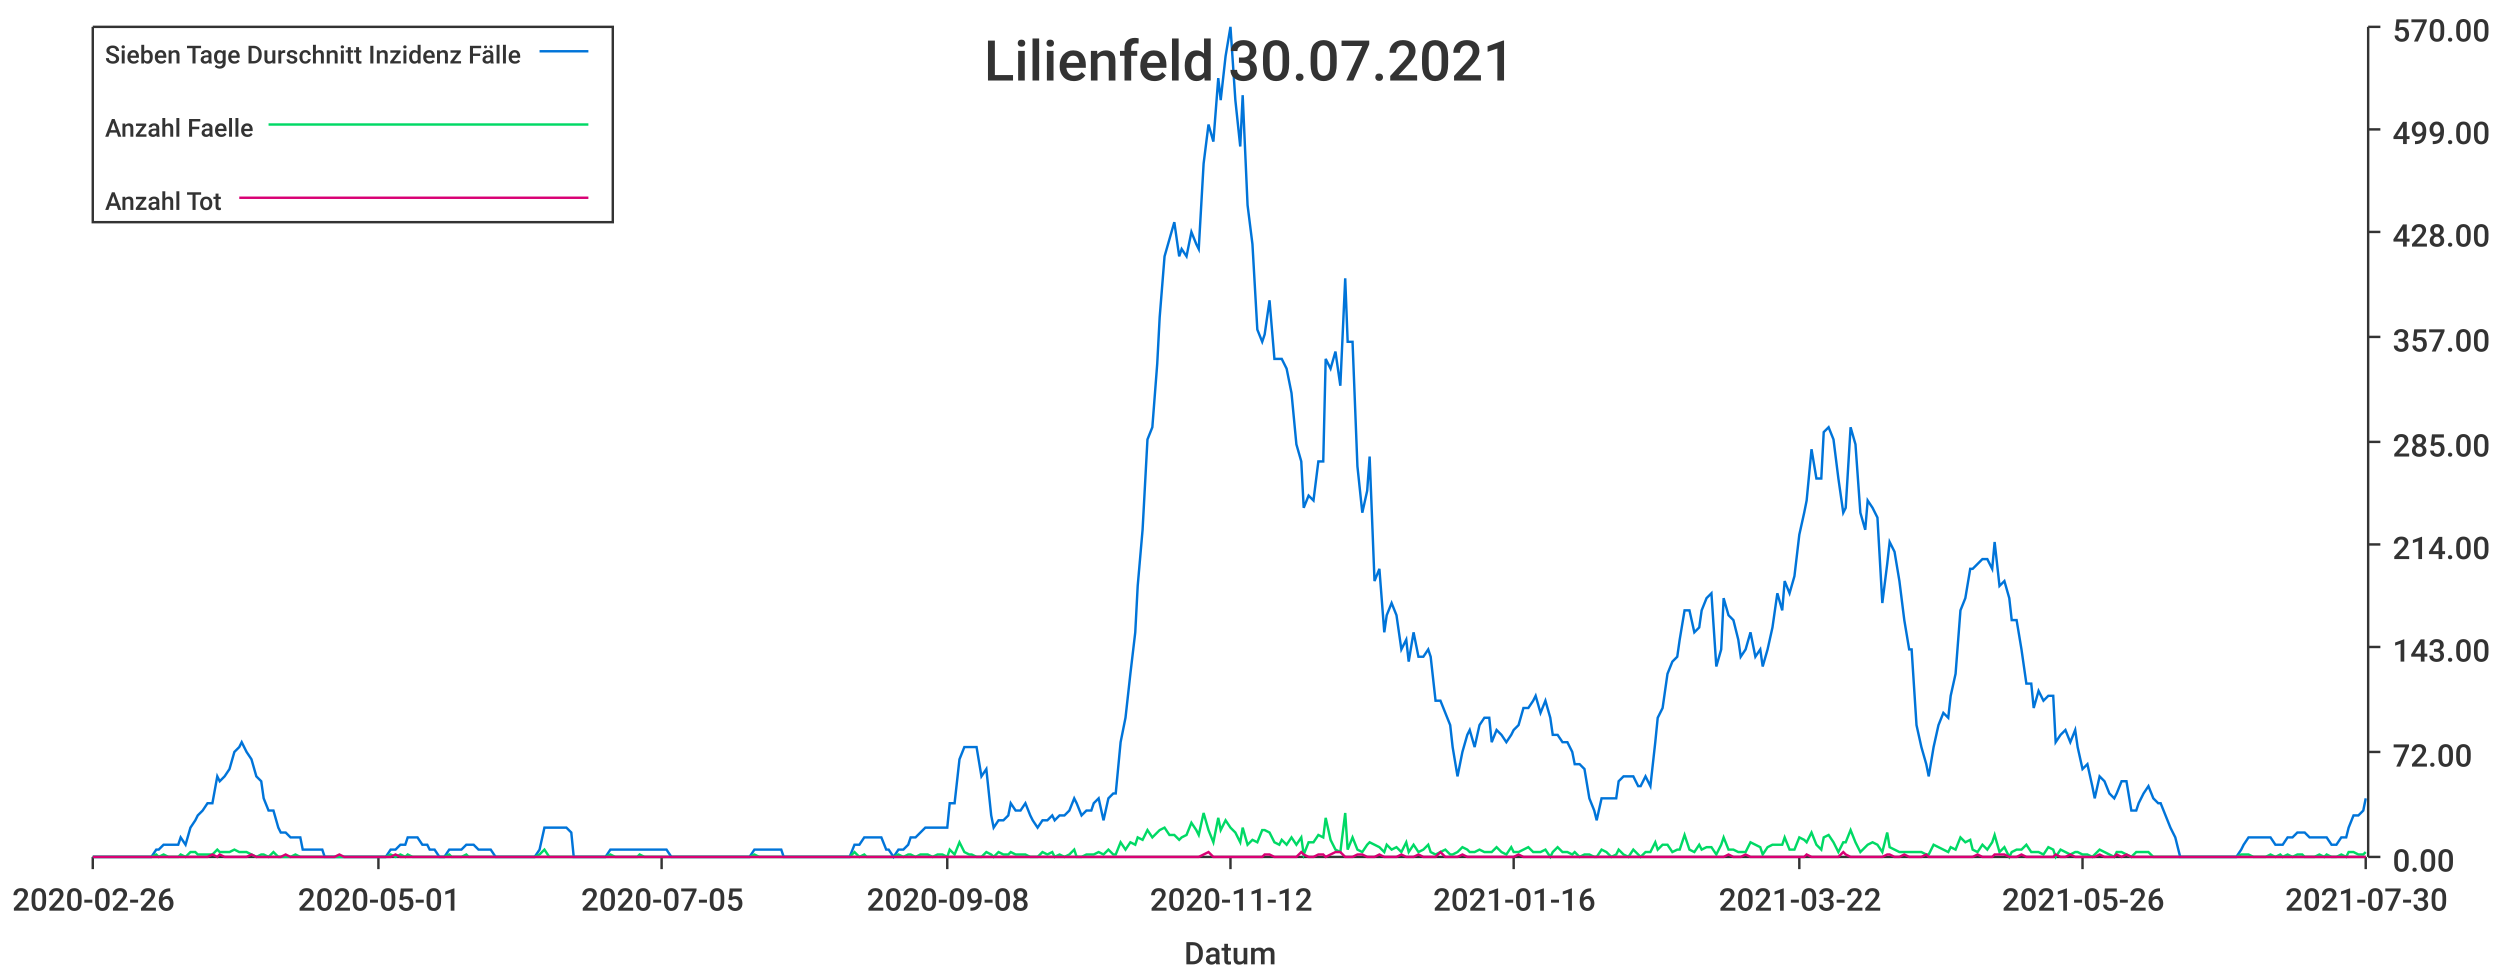
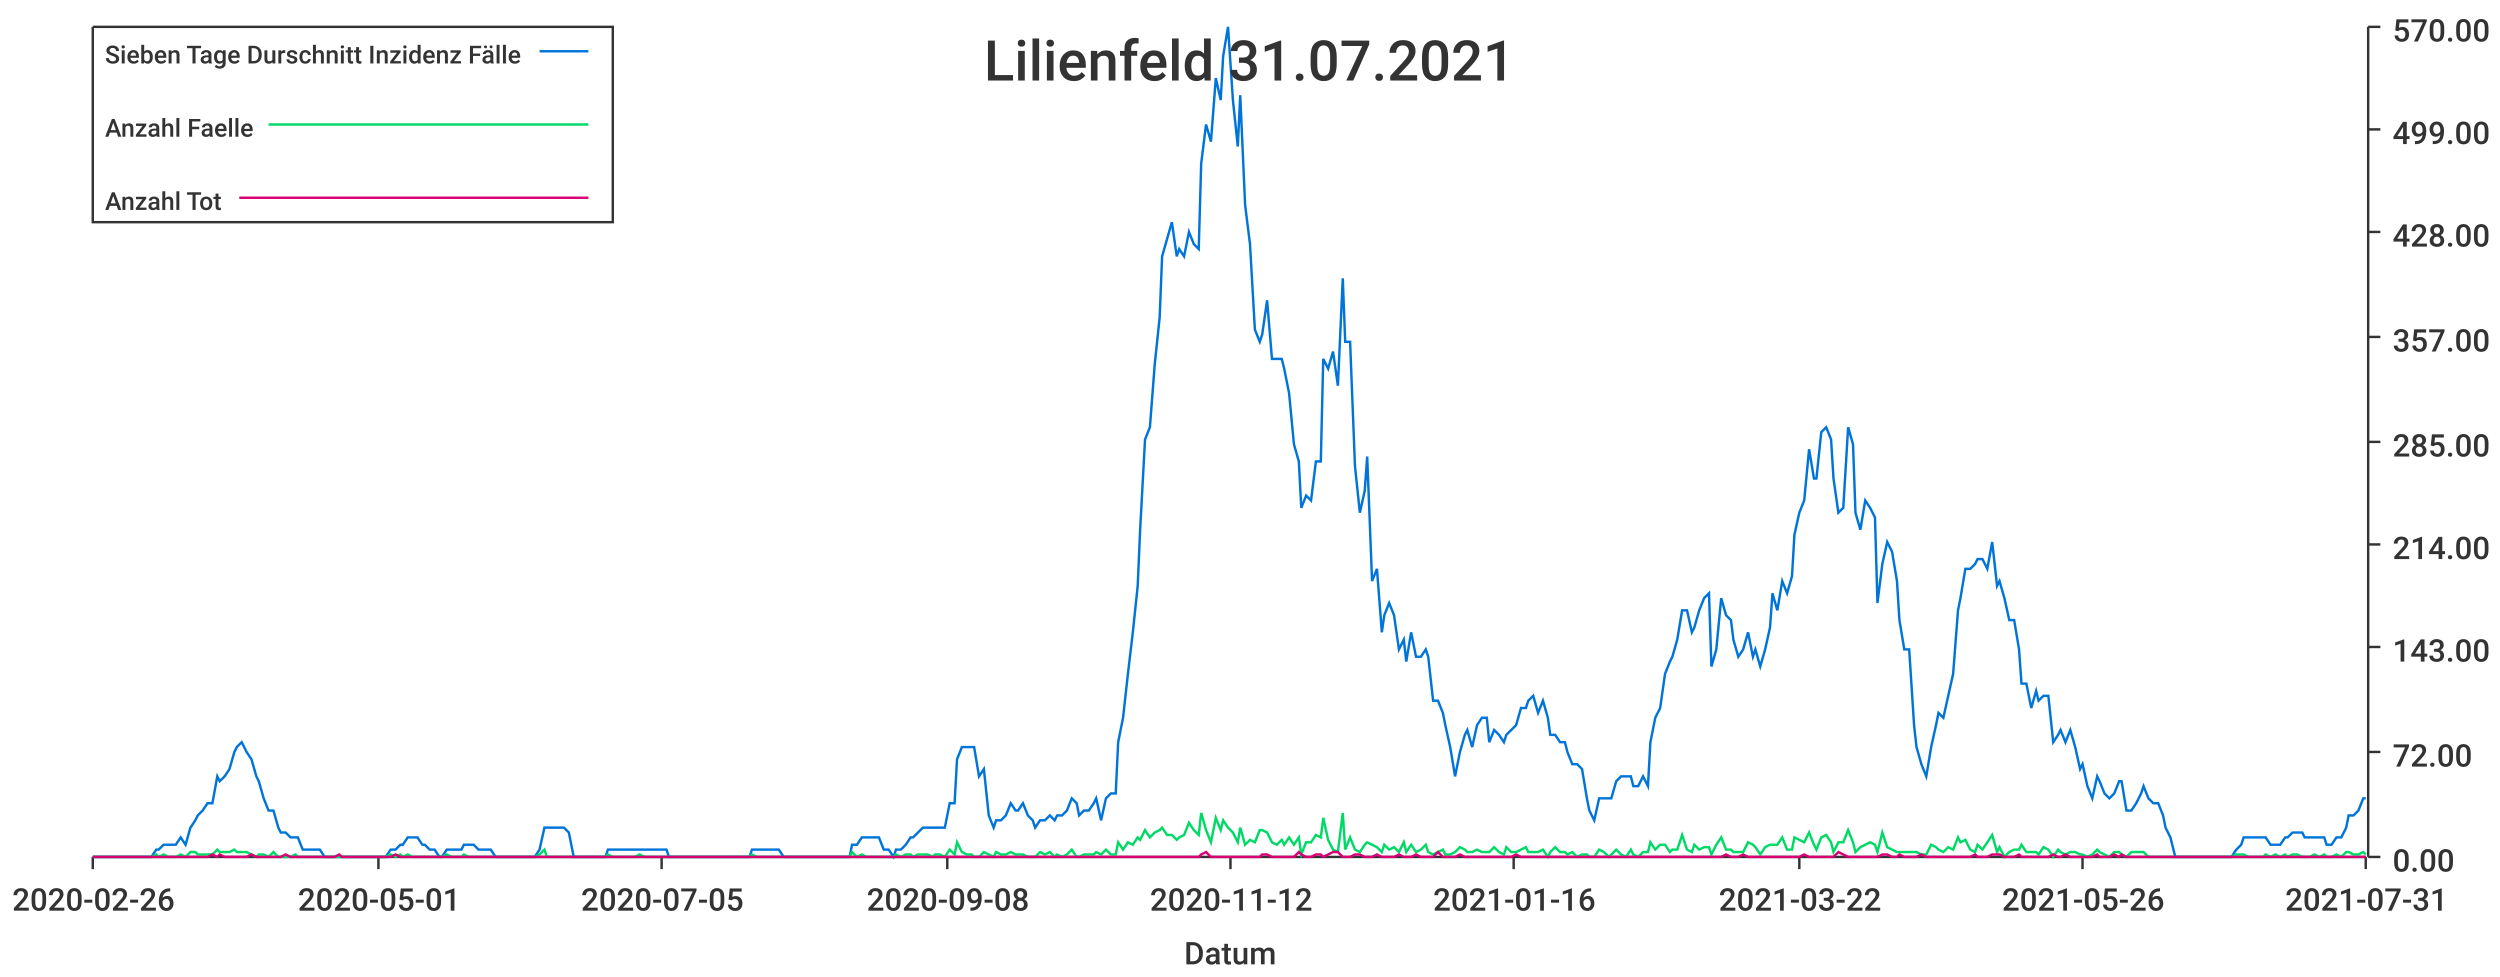
<svg xmlns="http://www.w3.org/2000/svg" width="1024" height="400">\n<path d="M 0 0 L 1024 0 L 1024 400 L 0 400 L 0 0" style="stroke-width:0;stroke:rgba(255,255,255,1.0);fill:rgba(255,255,255,1.0)" />
  <path d="M 38 11 L 969 11 L 969 351 L 38 351 L 38 11" style="stroke-width:0;stroke:rgba(255,255,255,1.0);fill:rgba(255,255,255,1.0)" />
  <path d="M 38 351 L 969 351" style="stroke-width:1;stroke:rgba(51,51,51,1.0);fill:none" />
  <path d="M 38 351 L 38 356" style="stroke-width:1;stroke:rgba(51,51,51,1.0);fill:none" />
  <text x="5" y="373" style="stroke-width:0;stroke:none;fill:rgba(51,51,51,1.0);font-size:12.8px;font-family:'Roboto Medium',sans-serif">2020-02-26</text>
  <path d="M 155 351 L 155 356" style="stroke-width:1;stroke:rgba(51,51,51,1.0);fill:none" />
  <text x="122" y="373" style="stroke-width:0;stroke:none;fill:rgba(51,51,51,1.0);font-size:12.8px;font-family:'Roboto Medium',sans-serif">2020-05-01</text>
  <path d="M 271 351 L 271 356" style="stroke-width:1;stroke:rgba(51,51,51,1.0);fill:none" />
  <text x="238" y="373" style="stroke-width:0;stroke:none;fill:rgba(51,51,51,1.0);font-size:12.8px;font-family:'Roboto Medium',sans-serif">2020-07-05</text>
  <path d="M 388 351 L 388 356" style="stroke-width:1;stroke:rgba(51,51,51,1.0);fill:none" />
  <text x="355" y="373" style="stroke-width:0;stroke:none;fill:rgba(51,51,51,1.0);font-size:12.8px;font-family:'Roboto Medium',sans-serif">2020-09-08</text>
  <path d="M 504 351 L 504 356" style="stroke-width:1;stroke:rgba(51,51,51,1.0);fill:none" />
  <text x="471" y="373" style="stroke-width:0;stroke:none;fill:rgba(51,51,51,1.0);font-size:12.8px;font-family:'Roboto Medium',sans-serif">2020-11-12</text>
  <path d="M 620 351 L 620 356" style="stroke-width:1;stroke:rgba(51,51,51,1.0);fill:none" />
  <text x="587" y="373" style="stroke-width:0;stroke:none;fill:rgba(51,51,51,1.0);font-size:12.8px;font-family:'Roboto Medium',sans-serif">2021-01-16</text>
  <path d="M 737 351 L 737 356" style="stroke-width:1;stroke:rgba(51,51,51,1.0);fill:none" />
  <text x="704" y="373" style="stroke-width:0;stroke:none;fill:rgba(51,51,51,1.0);font-size:12.8px;font-family:'Roboto Medium',sans-serif">2021-03-22</text>
  <path d="M 853 351 L 853 356" style="stroke-width:1;stroke:rgba(51,51,51,1.0);fill:none" />
  <text x="820" y="373" style="stroke-width:0;stroke:none;fill:rgba(51,51,51,1.0);font-size:12.8px;font-family:'Roboto Medium',sans-serif">2021-05-26</text>
  <path d="M 969 351 L 969 356" style="stroke-width:1;stroke:rgba(51,51,51,1.0);fill:none" />
-   <text x="936" y="373" style="stroke-width:0;stroke:none;fill:rgba(51,51,51,1.0);font-size:12.8px;font-family:'Roboto Medium',sans-serif">2021-07-30</text>
+   <text x="936" y="373" style="stroke-width:0;stroke:none;fill:rgba(51,51,51,1.0);font-size:12.8px;font-family:'Roboto Medium',sans-serif">2021-07-31</text>
  <text x="485" y="395" style="stroke-width:0;stroke:none;fill:rgba(51,51,51,1.0);font-size:12.8px;font-family:'Roboto Medium',sans-serif">Datum</text>
  <path d="M 970 351 L 970 11" style="stroke-width:1;stroke:rgba(51,51,51,1.0);fill:none" />
  <path d="M 970 351 L 975 351" style="stroke-width:1;stroke:rgba(51,51,51,1.0);fill:none" />
  <text x="980" y="357" style="stroke-width:0;stroke:none;fill:rgba(51,51,51,1.0);font-size:12.8px;font-family:'Roboto Medium',sans-serif">0.00</text>
  <path d="M 970 308 L 975 308" style="stroke-width:1;stroke:rgba(51,51,51,1.0);fill:none" />
  <text x="980" y="314" style="stroke-width:0;stroke:none;fill:rgba(51,51,51,1.0);font-size:12.8px;font-family:'Roboto Medium',sans-serif">72.00</text>
  <path d="M 970 265 L 975 265" style="stroke-width:1;stroke:rgba(51,51,51,1.0);fill:none" />
  <text x="980" y="271" style="stroke-width:0;stroke:none;fill:rgba(51,51,51,1.0);font-size:12.8px;font-family:'Roboto Medium',sans-serif">143.00</text>
  <path d="M 970 223 L 975 223" style="stroke-width:1;stroke:rgba(51,51,51,1.0);fill:none" />
  <text x="980" y="229" style="stroke-width:0;stroke:none;fill:rgba(51,51,51,1.0);font-size:12.8px;font-family:'Roboto Medium',sans-serif">214.00</text>
  <path d="M 970 181 L 975 181" style="stroke-width:1;stroke:rgba(51,51,51,1.0);fill:none" />
  <text x="980" y="187" style="stroke-width:0;stroke:none;fill:rgba(51,51,51,1.0);font-size:12.8px;font-family:'Roboto Medium',sans-serif">285.00</text>
  <path d="M 970 138 L 975 138" style="stroke-width:1;stroke:rgba(51,51,51,1.0);fill:none" />
  <text x="980" y="144" style="stroke-width:0;stroke:none;fill:rgba(51,51,51,1.0);font-size:12.8px;font-family:'Roboto Medium',sans-serif">357.00</text>
  <path d="M 970 95 L 975 95" style="stroke-width:1;stroke:rgba(51,51,51,1.0);fill:none" />
  <text x="980" y="101" style="stroke-width:0;stroke:none;fill:rgba(51,51,51,1.0);font-size:12.8px;font-family:'Roboto Medium',sans-serif">428.00</text>
  <path d="M 970 53 L 975 53" style="stroke-width:1;stroke:rgba(51,51,51,1.0);fill:none" />
  <text x="980" y="59" style="stroke-width:0;stroke:none;fill:rgba(51,51,51,1.0);font-size:12.8px;font-family:'Roboto Medium',sans-serif">499.00</text>
  <path d="M 970 11 L 975 11" style="stroke-width:1;stroke:rgba(51,51,51,1.0);fill:none" />
  <text x="980" y="17" style="stroke-width:0;stroke:none;fill:rgba(51,51,51,1.0);font-size:12.8px;font-family:'Roboto Medium',sans-serif">570.00</text>
-   <path d="M 38 351 L 40 351 L 42 351 L 44 351 L 46 351 L 47 351 L 49 351 L 51 351 L 53 351 L 55 351 L 56 351 L 58 351 L 60 351 L 62 351 L 64 348 L 65 348 L 67 346 L 69 346 L 71 346 L 73 346 L 74 343 L 76 346 L 78 339 L 80 336 L 81 334 L 83 332 L 85 329 L 87 329 L 89 318 L 90 320 L 92 318 L 94 315 L 96 308 L 98 306 L 99 304 L 101 308 L 103 311 L 105 318 L 107 320 L 108 327 L 110 332 L 112 332 L 114 339 L 115 341 L 117 341 L 119 343 L 121 343 L 123 343 L 124 348 L 126 348 L 128 348 L 130 348 L 132 348 L 133 351 L 135 351 L 137 351 L 139 351 L 141 351 L 142 351 L 144 351 L 146 351 L 148 351 L 150 351 L 151 351 L 153 351 L 155 351 L 157 351 L 158 351 L 160 348 L 162 348 L 164 346 L 166 346 L 167 343 L 169 343 L 171 343 L 173 346 L 175 346 L 176 348 L 178 348 L 180 351 L 182 351 L 184 348 L 185 348 L 187 348 L 189 348 L 191 346 L 192 346 L 194 346 L 196 348 L 198 348 L 200 348 L 201 348 L 203 351 L 205 351 L 207 351 L 209 351 L 210 351 L 212 351 L 214 351 L 216 351 L 218 351 L 219 351 L 221 348 L 223 339 L 225 339 L 226 339 L 228 339 L 230 339 L 232 339 L 234 341 L 235 351 L 237 351 L 239 351 L 241 351 L 243 351 L 244 351 L 246 351 L 248 351 L 250 348 L 252 348 L 253 348 L 255 348 L 257 348 L 259 348 L 261 348 L 262 348 L 264 348 L 266 348 L 268 348 L 269 348 L 271 348 L 273 348 L 275 351 L 277 351 L 278 351 L 280 351 L 282 351 L 284 351 L 286 351 L 287 351 L 289 351 L 291 351 L 293 351 L 295 351 L 296 351 L 298 351 L 300 351 L 302 351 L 303 351 L 305 351 L 307 351 L 309 348 L 311 348 L 312 348 L 314 348 L 316 348 L 318 348 L 320 348 L 321 351 L 323 351 L 325 351 L 327 351 L 329 351 L 330 351 L 332 351 L 334 351 L 336 351 L 337 351 L 339 351 L 341 351 L 343 351 L 345 351 L 346 351 L 348 351 L 350 346 L 352 346 L 354 343 L 355 343 L 357 343 L 359 343 L 361 343 L 363 348 L 364 348 L 366 351 L 368 348 L 370 348 L 372 346 L 373 343 L 375 343 L 377 341 L 379 339 L 380 339 L 382 339 L 384 339 L 386 339 L 388 339 L 389 329 L 391 329 L 393 311 L 395 306 L 397 306 L 398 306 L 400 306 L 402 318 L 404 315 L 406 334 L 407 339 L 409 336 L 411 336 L 413 334 L 414 329 L 416 332 L 418 332 L 420 329 L 422 334 L 423 336 L 425 339 L 427 336 L 429 336 L 431 334 L 432 336 L 434 334 L 436 334 L 438 332 L 440 327 L 441 329 L 443 334 L 445 332 L 447 332 L 448 329 L 450 327 L 452 336 L 454 327 L 456 325 L 457 325 L 459 304 L 461 294 L 463 276 L 465 259 L 466 240 L 468 217 L 470 180 L 472 175 L 474 149 L 475 130 L 477 105 L 479 98 L 481 91 L 483 105 L 484 102 L 486 105 L 488 95 L 490 100 L 491 102 L 493 67 L 495 51 L 497 58 L 499 32 L 500 41 L 502 23 L 504 11 L 506 41 L 508 60 L 509 39 L 511 84 L 513 100 L 515 135 L 517 140 L 518 137 L 520 123 L 522 147 L 524 147 L 525 147 L 527 151 L 529 161 L 531 182 L 533 189 L 534 208 L 536 203 L 538 205 L 540 189 L 542 189 L 543 147 L 545 151 L 547 144 L 549 158 L 551 114 L 552 140 L 554 140 L 556 191 L 558 210 L 560 201 L 561 187 L 563 238 L 565 233 L 567 259 L 568 252 L 570 247 L 572 252 L 574 266 L 576 262 L 577 271 L 579 259 L 581 269 L 583 269 L 585 266 L 586 269 L 588 287 L 590 287 L 592 292 L 594 297 L 595 306 L 597 318 L 599 308 L 601 301 L 602 299 L 604 306 L 606 297 L 608 294 L 610 294 L 611 304 L 613 299 L 615 301 L 617 304 L 619 301 L 620 299 L 622 297 L 624 290 L 626 290 L 628 287 L 629 285 L 631 292 L 633 287 L 635 294 L 636 301 L 638 301 L 640 304 L 642 304 L 644 308 L 645 313 L 647 313 L 649 315 L 651 327 L 653 332 L 654 336 L 656 327 L 658 327 L 660 327 L 662 327 L 663 320 L 665 318 L 667 318 L 669 318 L 671 322 L 672 322 L 674 318 L 676 322 L 678 304 L 679 294 L 681 290 L 683 276 L 685 271 L 687 269 L 688 262 L 690 250 L 692 250 L 694 259 L 696 257 L 697 250 L 699 245 L 701 243 L 703 273 L 705 266 L 706 245 L 708 252 L 710 254 L 712 262 L 713 269 L 715 266 L 717 259 L 719 269 L 721 266 L 722 273 L 724 266 L 726 257 L 728 243 L 730 250 L 731 238 L 733 243 L 735 236 L 737 219 L 739 210 L 740 205 L 742 184 L 744 196 L 746 196 L 747 177 L 749 175 L 751 180 L 753 196 L 755 210 L 756 208 L 758 175 L 760 182 L 762 210 L 764 217 L 765 205 L 767 208 L 769 212 L 771 247 L 773 231 L 774 222 L 776 226 L 778 238 L 780 254 L 782 266 L 783 266 L 785 297 L 787 306 L 789 313 L 790 318 L 792 306 L 794 297 L 796 292 L 798 294 L 799 285 L 801 276 L 803 250 L 805 245 L 807 233 L 808 233 L 810 231 L 812 229 L 814 229 L 816 233 L 817 222 L 819 240 L 821 238 L 823 245 L 824 254 L 826 254 L 828 266 L 830 280 L 832 280 L 833 290 L 835 283 L 837 287 L 839 285 L 841 285 L 842 304 L 844 301 L 846 299 L 848 304 L 850 299 L 851 306 L 853 315 L 855 313 L 857 322 L 858 327 L 860 318 L 862 320 L 864 325 L 866 327 L 867 325 L 869 320 L 871 320 L 873 332 L 875 332 L 876 329 L 878 325 L 880 322 L 882 327 L 884 329 L 885 329 L 887 334 L 889 339 L 891 343 L 893 351 L 894 351 L 896 351 L 898 351 L 900 351 L 901 351 L 903 351 L 905 351 L 907 351 L 909 351 L 910 351 L 912 351 L 914 351 L 916 351 L 918 348 L 919 346 L 921 343 L 923 343 L 925 343 L 927 343 L 928 343 L 930 343 L 932 346 L 934 346 L 935 346 L 937 343 L 939 343 L 941 341 L 943 341 L 944 341 L 946 343 L 948 343 L 950 343 L 952 343 L 953 343 L 955 346 L 957 346 L 959 343 L 961 343 L 962 339 L 964 334 L 966 334 L 968 332 L 969 327" style="stroke-width:1;stroke:rgba(0,116,217,1.0);fill:none" />
-   <path d="M 38 351 L 40 351 L 42 351 L 44 351 L 46 351 L 47 351 L 49 351 L 51 351 L 53 351 L 55 351 L 56 351 L 58 351 L 60 351 L 62 351 L 64 350 L 65 351 L 67 350 L 69 351 L 71 351 L 73 351 L 74 350 L 76 351 L 78 349 L 80 349 L 81 350 L 83 350 L 85 350 L 87 350 L 89 348 L 90 349 L 92 349 L 94 349 L 96 348 L 98 349 L 99 349 L 101 349 L 103 350 L 105 351 L 107 350 L 108 350 L 110 351 L 112 349 L 114 351 L 115 351 L 117 351 L 119 351 L 121 350 L 123 351 L 124 351 L 126 351 L 128 351 L 130 351 L 132 351 L 133 351 L 135 351 L 137 351 L 139 351 L 141 351 L 142 351 L 144 351 L 146 351 L 148 351 L 150 351 L 151 351 L 153 351 L 155 351 L 157 351 L 158 351 L 160 350 L 162 351 L 164 350 L 166 351 L 167 350 L 169 351 L 171 351 L 173 351 L 175 351 L 176 351 L 178 351 L 180 351 L 182 351 L 184 350 L 185 351 L 187 351 L 189 351 L 191 350 L 192 351 L 194 351 L 196 351 L 198 351 L 200 351 L 201 351 L 203 351 L 205 351 L 207 351 L 209 351 L 210 351 L 212 351 L 214 351 L 216 351 L 218 351 L 219 351 L 221 350 L 223 348 L 225 351 L 226 351 L 228 351 L 230 351 L 232 351 L 234 351 L 235 351 L 237 351 L 239 351 L 241 351 L 243 351 L 244 351 L 246 351 L 248 351 L 250 350 L 252 351 L 253 351 L 255 351 L 257 351 L 259 351 L 261 351 L 262 350 L 264 351 L 266 351 L 268 351 L 269 351 L 271 351 L 273 351 L 275 351 L 277 351 L 278 351 L 280 351 L 282 351 L 284 351 L 286 351 L 287 351 L 289 351 L 291 351 L 293 351 L 295 351 L 296 351 L 298 351 L 300 351 L 302 351 L 303 351 L 305 351 L 307 351 L 309 350 L 311 351 L 312 351 L 314 351 L 316 351 L 318 351 L 320 351 L 321 351 L 323 351 L 325 351 L 327 351 L 329 351 L 330 351 L 332 351 L 334 351 L 336 351 L 337 351 L 339 351 L 341 351 L 343 351 L 345 351 L 346 351 L 348 351 L 350 349 L 352 351 L 354 350 L 355 351 L 357 351 L 359 351 L 361 351 L 363 351 L 364 351 L 366 351 L 368 350 L 370 351 L 372 350 L 373 350 L 375 351 L 377 350 L 379 350 L 380 350 L 382 351 L 384 350 L 386 350 L 388 351 L 389 348 L 391 350 L 393 345 L 395 349 L 397 350 L 398 350 L 400 351 L 402 351 L 404 349 L 406 350 L 407 351 L 409 349 L 411 350 L 413 350 L 414 349 L 416 350 L 418 350 L 420 350 L 422 351 L 423 351 L 425 351 L 427 349 L 429 350 L 431 349 L 432 351 L 434 350 L 436 351 L 438 350 L 440 348 L 441 351 L 443 351 L 445 350 L 447 350 L 448 350 L 450 349 L 452 350 L 454 348 L 456 350 L 457 350 L 459 345 L 461 348 L 463 345 L 465 346 L 466 343 L 468 344 L 470 340 L 472 343 L 474 341 L 475 340 L 477 339 L 479 342 L 481 342 L 483 344 L 484 343 L 486 342 L 488 337 L 490 340 L 491 342 L 493 333 L 495 340 L 497 345 L 499 335 L 500 340 L 502 336 L 504 339 L 506 341 L 508 345 L 509 339 L 511 346 L 513 344 L 515 345 L 517 340 L 518 340 L 520 341 L 522 345 L 524 346 L 525 344 L 527 346 L 529 343 L 531 346 L 533 343 L 534 350 L 536 345 L 538 345 L 540 342 L 542 343 L 543 335 L 545 344 L 547 348 L 549 349 L 551 333 L 552 348 L 554 343 L 556 348 L 558 349 L 560 346 L 561 345 L 563 346 L 565 347 L 567 349 L 568 346 L 570 348 L 572 347 L 574 349 L 576 345 L 577 349 L 579 346 L 581 349 L 583 348 L 585 346 L 586 349 L 588 350 L 590 349 L 592 348 L 594 350 L 595 350 L 597 349 L 599 347 L 601 348 L 602 349 L 604 349 L 606 348 L 608 349 L 610 349 L 611 349 L 613 347 L 615 349 L 617 350 L 619 347 L 620 349 L 622 349 L 624 348 L 626 347 L 628 349 L 629 349 L 631 349 L 633 348 L 635 351 L 636 349 L 638 347 L 640 349 L 642 349 L 644 350 L 645 349 L 647 351 L 649 350 L 651 350 L 653 351 L 654 351 L 656 348 L 658 349 L 660 351 L 662 350 L 663 348 L 665 350 L 667 351 L 669 348 L 671 350 L 672 351 L 674 349 L 676 349 L 678 345 L 679 348 L 681 346 L 683 346 L 685 349 L 687 348 L 688 348 L 690 342 L 692 348 L 694 349 L 696 346 L 697 348 L 699 347 L 701 347 L 703 350 L 705 346 L 706 343 L 708 348 L 710 348 L 712 349 L 713 349 L 715 349 L 717 345 L 719 346 L 721 347 L 722 350 L 724 347 L 726 346 L 728 346 L 730 346 L 731 343 L 733 348 L 735 348 L 737 343 L 739 344 L 740 345 L 742 341 L 744 346 L 746 348 L 747 343 L 749 342 L 751 345 L 753 349 L 755 345 L 756 345 L 758 340 L 760 345 L 762 349 L 764 347 L 765 346 L 767 345 L 769 346 L 771 349 L 773 341 L 774 347 L 776 348 L 778 349 L 780 349 L 782 349 L 783 349 L 785 349 L 787 349 L 789 350 L 790 350 L 792 346 L 794 347 L 796 348 L 798 349 L 799 347 L 801 348 L 803 343 L 805 345 L 807 344 L 808 348 L 810 349 L 812 346 L 814 348 L 816 345 L 817 342 L 819 349 L 821 347 L 823 351 L 824 349 L 826 348 L 828 348 L 830 346 L 832 349 L 833 349 L 835 349 L 837 350 L 839 347 L 841 348 L 842 351 L 844 348 L 846 349 L 848 350 L 850 349 L 851 349 L 853 350 L 855 350 L 857 351 L 858 350 L 860 348 L 862 349 L 864 350 L 866 351 L 867 349 L 869 349 L 871 350 L 873 351 L 875 349 L 876 349 L 878 349 L 880 349 L 882 351 L 884 351 L 885 351 L 887 351 L 889 351 L 891 351 L 893 351 L 894 351 L 896 351 L 898 351 L 900 351 L 901 351 L 903 351 L 905 351 L 907 351 L 909 351 L 910 351 L 912 351 L 914 351 L 916 351 L 918 350 L 919 350 L 921 350 L 923 351 L 925 351 L 927 351 L 928 351 L 930 350 L 932 351 L 934 350 L 935 351 L 937 350 L 939 351 L 941 350 L 943 350 L 944 351 L 946 351 L 948 351 L 950 350 L 952 351 L 953 350 L 955 351 L 957 351 L 959 350 L 961 351 L 962 349 L 964 349 L 966 350 L 968 350 L 969 349" style="stroke-width:1;stroke:rgba(0,217,101,1.0);fill:none" />
-   <path d="M 38 351 L 40 351 L 42 351 L 44 351 L 46 351 L 47 351 L 49 351 L 51 351 L 53 351 L 55 351 L 56 351 L 58 351 L 60 351 L 62 351 L 64 351 L 65 351 L 67 351 L 69 351 L 71 351 L 73 351 L 74 351 L 76 351 L 78 351 L 80 351 L 81 351 L 83 351 L 85 351 L 87 350 L 89 351 L 90 350 L 92 351 L 94 351 L 96 351 L 98 351 L 99 351 L 101 351 L 103 350 L 105 351 L 107 351 L 108 351 L 110 351 L 112 351 L 114 351 L 115 351 L 117 350 L 119 351 L 121 351 L 123 351 L 124 351 L 126 351 L 128 351 L 130 351 L 132 351 L 133 351 L 135 351 L 137 351 L 139 350 L 141 351 L 142 351 L 144 351 L 146 351 L 148 351 L 150 351 L 151 351 L 153 351 L 155 351 L 157 351 L 158 351 L 160 351 L 162 350 L 164 351 L 166 351 L 167 351 L 169 351 L 171 351 L 173 351 L 175 351 L 176 351 L 178 351 L 180 351 L 182 351 L 184 351 L 185 351 L 187 351 L 189 351 L 191 351 L 192 351 L 194 351 L 196 351 L 198 351 L 200 351 L 201 351 L 203 351 L 205 351 L 207 351 L 209 351 L 210 351 L 212 351 L 214 351 L 216 351 L 218 351 L 219 351 L 221 351 L 223 351 L 225 351 L 226 351 L 228 351 L 230 351 L 232 351 L 234 351 L 235 351 L 237 351 L 239 351 L 241 351 L 243 351 L 244 351 L 246 351 L 248 351 L 250 351 L 252 351 L 253 351 L 255 351 L 257 351 L 259 351 L 261 351 L 262 351 L 264 351 L 266 351 L 268 351 L 269 351 L 271 351 L 273 351 L 275 351 L 277 351 L 278 351 L 280 351 L 282 351 L 284 351 L 286 351 L 287 351 L 289 351 L 291 351 L 293 351 L 295 351 L 296 351 L 298 351 L 300 351 L 302 351 L 303 351 L 305 351 L 307 351 L 309 351 L 311 351 L 312 351 L 314 351 L 316 351 L 318 351 L 320 351 L 321 351 L 323 351 L 325 351 L 327 351 L 329 351 L 330 351 L 332 351 L 334 351 L 336 351 L 337 351 L 339 351 L 341 351 L 343 351 L 345 351 L 346 351 L 348 351 L 350 351 L 352 351 L 354 351 L 355 351 L 357 351 L 359 351 L 361 351 L 363 351 L 364 351 L 366 351 L 368 351 L 370 351 L 372 351 L 373 351 L 375 351 L 377 351 L 379 351 L 380 351 L 382 351 L 384 351 L 386 351 L 388 351 L 389 351 L 391 351 L 393 351 L 395 351 L 397 351 L 398 351 L 400 351 L 402 351 L 404 351 L 406 351 L 407 351 L 409 351 L 411 351 L 413 351 L 414 351 L 416 351 L 418 351 L 420 351 L 422 351 L 423 351 L 425 351 L 427 351 L 429 351 L 431 351 L 432 351 L 434 351 L 436 351 L 438 351 L 440 351 L 441 351 L 443 351 L 445 351 L 447 351 L 448 351 L 450 351 L 452 351 L 454 351 L 456 351 L 457 351 L 459 351 L 461 351 L 463 351 L 465 351 L 466 351 L 468 351 L 470 351 L 472 351 L 474 351 L 475 351 L 477 351 L 479 351 L 481 351 L 483 351 L 484 351 L 486 351 L 488 351 L 490 351 L 491 351 L 493 350 L 495 349 L 497 351 L 499 351 L 500 351 L 502 351 L 504 351 L 506 351 L 508 351 L 509 351 L 511 351 L 513 351 L 515 351 L 517 351 L 518 350 L 520 350 L 522 351 L 524 351 L 525 351 L 527 351 L 529 351 L 531 351 L 533 349 L 534 350 L 536 351 L 538 351 L 540 350 L 542 350 L 543 351 L 545 350 L 547 349 L 549 349 L 551 351 L 552 351 L 554 351 L 556 350 L 558 350 L 560 351 L 561 351 L 563 351 L 565 350 L 567 351 L 568 351 L 570 351 L 572 351 L 574 350 L 576 351 L 577 351 L 579 351 L 581 350 L 583 351 L 585 351 L 586 351 L 588 351 L 590 349 L 592 351 L 594 351 L 595 351 L 597 351 L 599 350 L 601 351 L 602 351 L 604 351 L 606 351 L 608 351 L 610 351 L 611 351 L 613 351 L 615 351 L 617 351 L 619 351 L 620 351 L 622 350 L 624 351 L 626 351 L 628 351 L 629 351 L 631 351 L 633 351 L 635 351 L 636 351 L 638 351 L 640 351 L 642 351 L 644 351 L 645 351 L 647 351 L 649 351 L 651 351 L 653 351 L 654 351 L 656 351 L 658 351 L 660 351 L 662 351 L 663 351 L 665 351 L 667 351 L 669 351 L 671 351 L 672 351 L 674 351 L 676 351 L 678 351 L 679 351 L 681 351 L 683 351 L 685 351 L 687 351 L 688 351 L 690 351 L 692 351 L 694 351 L 696 351 L 697 351 L 699 351 L 701 351 L 703 351 L 705 351 L 706 351 L 708 350 L 710 351 L 712 351 L 713 351 L 715 350 L 717 351 L 719 351 L 721 351 L 722 351 L 724 351 L 726 351 L 728 351 L 730 351 L 731 351 L 733 351 L 735 351 L 737 351 L 739 351 L 740 350 L 742 351 L 744 351 L 746 351 L 747 351 L 749 351 L 751 351 L 753 351 L 755 349 L 756 350 L 758 351 L 760 351 L 762 351 L 764 351 L 765 351 L 767 351 L 769 351 L 771 351 L 773 350 L 774 350 L 776 351 L 778 351 L 780 350 L 782 351 L 783 351 L 785 351 L 787 351 L 789 350 L 790 351 L 792 351 L 794 351 L 796 351 L 798 351 L 799 351 L 801 351 L 803 351 L 805 351 L 807 351 L 808 351 L 810 350 L 812 351 L 814 351 L 816 351 L 817 350 L 819 350 L 821 350 L 823 351 L 824 351 L 826 351 L 828 350 L 830 351 L 832 351 L 833 351 L 835 351 L 837 351 L 839 351 L 841 351 L 842 350 L 844 351 L 846 351 L 848 350 L 850 351 L 851 351 L 853 351 L 855 351 L 857 351 L 858 351 L 860 350 L 862 351 L 864 351 L 866 351 L 867 350 L 869 351 L 871 350 L 873 351 L 875 351 L 876 351 L 878 351 L 880 351 L 882 351 L 884 351 L 885 351 L 887 351 L 889 351 L 891 351 L 893 351 L 894 351 L 896 351 L 898 351 L 900 351 L 901 351 L 903 351 L 905 351 L 907 351 L 909 351 L 910 351 L 912 351 L 914 351 L 916 351 L 918 351 L 919 351 L 921 351 L 923 351 L 925 351 L 927 351 L 928 351 L 930 351 L 932 351 L 934 351 L 935 351 L 937 351 L 939 351 L 941 351 L 943 351 L 944 351 L 946 351 L 948 351 L 950 351 L 952 351 L 953 351 L 955 351 L 957 351 L 959 351 L 961 351 L 962 351 L 964 351 L 966 351 L 968 351 L 969 351" style="stroke-width:1;stroke:rgba(217,0,116,1.0);fill:none" />
-   <text x="403" y="33" style="stroke-width:0;stroke:none;fill:rgba(51,51,51,1.0);font-size:23.0px;font-family:'Roboto Medium',sans-serif">Lilienfeld 30.07.2021</text>
+   <path d="M 38 351 L 40 351 L 42 351 L 44 351 L 46 351 L 47 351 L 49 351 L 51 351 L 53 351 L 55 351 L 56 351 L 58 351 L 60 351 L 62 351 L 64 348 L 65 348 L 67 346 L 69 346 L 71 346 L 72 346 L 74 343 L 76 346 L 78 339 L 80 336 L 81 334 L 83 332 L 85 329 L 87 329 L 89 318 L 90 320 L 92 318 L 94 315 L 96 308 L 97 306 L 99 304 L 101 308 L 103 311 L 105 318 L 106 320 L 108 327 L 110 332 L 112 332 L 114 339 L 115 341 L 117 341 L 119 343 L 121 343 L 122 343 L 124 348 L 126 348 L 128 348 L 130 348 L 131 348 L 133 351 L 135 351 L 137 351 L 139 351 L 140 351 L 142 351 L 144 351 L 146 351 L 148 351 L 149 351 L 151 351 L 153 351 L 155 351 L 156 351 L 158 351 L 160 348 L 162 348 L 164 346 L 165 346 L 167 343 L 169 343 L 171 343 L 173 346 L 174 346 L 176 348 L 178 348 L 180 351 L 181 351 L 183 348 L 185 348 L 187 348 L 189 348 L 190 346 L 192 346 L 194 346 L 196 348 L 198 348 L 199 348 L 201 348 L 203 351 L 205 351 L 206 351 L 208 351 L 210 351 L 212 351 L 214 351 L 215 351 L 217 351 L 219 351 L 221 348 L 223 339 L 224 339 L 226 339 L 228 339 L 230 339 L 231 339 L 233 341 L 235 351 L 237 351 L 239 351 L 240 351 L 242 351 L 244 351 L 246 351 L 248 351 L 249 348 L 251 348 L 253 348 L 255 348 L 257 348 L 258 348 L 260 348 L 262 348 L 264 348 L 265 348 L 267 348 L 269 348 L 271 348 L 273 348 L 274 351 L 276 351 L 278 351 L 280 351 L 282 351 L 283 351 L 285 351 L 287 351 L 289 351 L 290 351 L 292 351 L 294 351 L 296 351 L 298 351 L 299 351 L 301 351 L 303 351 L 305 351 L 307 351 L 308 348 L 310 348 L 312 348 L 314 348 L 315 348 L 317 348 L 319 348 L 321 351 L 323 351 L 324 351 L 326 351 L 328 351 L 330 351 L 332 351 L 333 351 L 335 351 L 337 351 L 339 351 L 340 351 L 342 351 L 344 351 L 346 351 L 348 351 L 349 346 L 351 346 L 353 343 L 355 343 L 357 343 L 358 343 L 360 343 L 362 348 L 364 348 L 366 351 L 367 348 L 369 348 L 371 346 L 373 343 L 374 343 L 376 341 L 378 339 L 380 339 L 382 339 L 383 339 L 385 339 L 387 339 L 389 329 L 391 329 L 392 311 L 394 306 L 396 306 L 398 306 L 399 306 L 401 318 L 403 315 L 405 334 L 407 339 L 408 336 L 410 336 L 412 334 L 414 329 L 416 332 L 417 332 L 419 329 L 421 334 L 423 336 L 424 339 L 426 336 L 428 336 L 430 334 L 432 336 L 433 334 L 435 334 L 437 332 L 439 327 L 441 329 L 442 334 L 444 332 L 446 332 L 448 329 L 449 327 L 451 336 L 453 327 L 455 325 L 457 325 L 458 304 L 460 294 L 462 276 L 464 259 L 466 240 L 467 217 L 469 180 L 471 175 L 473 149 L 475 130 L 476 105 L 478 98 L 480 91 L 482 105 L 483 102 L 485 105 L 487 95 L 489 100 L 491 102 L 492 67 L 494 51 L 496 58 L 498 32 L 500 41 L 501 23 L 503 11 L 505 41 L 507 60 L 508 39 L 510 84 L 512 100 L 514 135 L 516 140 L 517 137 L 519 123 L 521 147 L 523 147 L 525 147 L 526 151 L 528 161 L 530 182 L 532 189 L 533 208 L 535 203 L 537 205 L 539 189 L 541 189 L 542 147 L 544 151 L 546 144 L 548 158 L 550 114 L 551 140 L 553 140 L 555 191 L 557 210 L 559 201 L 560 187 L 562 238 L 564 233 L 566 259 L 567 252 L 569 247 L 571 252 L 573 266 L 575 262 L 576 271 L 578 259 L 580 269 L 582 269 L 584 266 L 585 269 L 587 287 L 589 287 L 591 292 L 592 297 L 594 306 L 596 318 L 598 308 L 600 301 L 601 299 L 603 306 L 605 297 L 607 294 L 609 294 L 610 304 L 612 299 L 614 301 L 616 304 L 617 301 L 619 299 L 621 297 L 623 290 L 625 290 L 626 287 L 628 285 L 630 292 L 632 287 L 634 294 L 635 301 L 637 301 L 639 304 L 641 304 L 642 308 L 644 313 L 646 313 L 648 315 L 650 327 L 651 332 L 653 336 L 655 327 L 657 327 L 659 327 L 660 327 L 662 320 L 664 318 L 666 318 L 668 318 L 669 322 L 671 322 L 673 318 L 675 322 L 676 304 L 678 294 L 680 290 L 682 276 L 684 271 L 685 269 L 687 262 L 689 250 L 691 250 L 693 259 L 694 257 L 696 250 L 698 245 L 700 243 L 701 273 L 703 266 L 705 245 L 707 252 L 709 254 L 710 262 L 712 269 L 714 266 L 716 259 L 718 269 L 719 266 L 721 273 L 723 266 L 725 257 L 726 243 L 728 250 L 730 238 L 732 243 L 734 236 L 735 219 L 737 210 L 739 205 L 741 184 L 743 196 L 744 196 L 746 177 L 748 175 L 750 180 L 751 196 L 753 210 L 755 208 L 757 175 L 759 182 L 760 210 L 762 217 L 764 205 L 766 208 L 768 212 L 769 247 L 771 231 L 773 222 L 775 226 L 777 238 L 778 254 L 780 266 L 782 266 L 784 297 L 785 306 L 787 313 L 789 318 L 791 306 L 793 297 L 794 292 L 796 294 L 798 285 L 800 276 L 802 250 L 803 245 L 805 233 L 807 233 L 809 231 L 810 229 L 812 229 L 814 233 L 816 222 L 818 240 L 819 238 L 821 245 L 823 254 L 825 254 L 827 266 L 828 280 L 830 280 L 832 290 L 834 283 L 835 287 L 837 285 L 839 285 L 841 304 L 843 301 L 844 299 L 846 304 L 848 299 L 850 306 L 852 315 L 853 313 L 855 322 L 857 327 L 859 318 L 860 320 L 862 325 L 864 327 L 866 325 L 868 320 L 869 320 L 871 332 L 873 332 L 875 329 L 877 325 L 878 322 L 880 327 L 882 329 L 884 329 L 886 334 L 887 339 L 889 343 L 891 351 L 893 351 L 894 351 L 896 351 L 898 351 L 900 351 L 902 351 L 903 351 L 905 351 L 907 351 L 909 351 L 911 351 L 912 351 L 914 351 L 916 348 L 918 346 L 919 343 L 921 343 L 923 343 L 925 343 L 927 343 L 928 343 L 930 346 L 932 346 L 934 346 L 936 343 L 937 343 L 939 341 L 941 341 L 943 341 L 944 343 L 946 343 L 948 343 L 950 343 L 952 343 L 953 346 L 955 346 L 957 343 L 959 343 L 961 339 L 962 334 L 964 334 L 966 332 L 968 327 L 969 327" style="stroke-width:1;stroke:rgba(0,116,217,1.0);fill:none" />
+   <path d="M 38 351 L 40 351 L 42 351 L 44 351 L 46 351 L 47 351 L 49 351 L 51 351 L 53 351 L 55 351 L 56 351 L 58 351 L 60 351 L 62 351 L 64 350 L 65 351 L 67 350 L 69 351 L 71 351 L 72 351 L 74 350 L 76 351 L 78 349 L 80 349 L 81 350 L 83 350 L 85 350 L 87 350 L 89 348 L 90 349 L 92 349 L 94 349 L 96 348 L 97 349 L 99 349 L 101 349 L 103 350 L 105 351 L 106 350 L 108 350 L 110 351 L 112 349 L 114 351 L 115 351 L 117 351 L 119 351 L 121 350 L 122 351 L 124 351 L 126 351 L 128 351 L 130 351 L 131 351 L 133 351 L 135 351 L 137 351 L 139 351 L 140 351 L 142 351 L 144 351 L 146 351 L 148 351 L 149 351 L 151 351 L 153 351 L 155 351 L 156 351 L 158 351 L 160 350 L 162 351 L 164 350 L 165 351 L 167 350 L 169 351 L 171 351 L 173 351 L 174 351 L 176 351 L 178 351 L 180 351 L 181 351 L 183 350 L 185 351 L 187 351 L 189 351 L 190 350 L 192 351 L 194 351 L 196 351 L 198 351 L 199 351 L 201 351 L 203 351 L 205 351 L 206 351 L 208 351 L 210 351 L 212 351 L 214 351 L 215 351 L 217 351 L 219 351 L 221 350 L 223 348 L 224 351 L 226 351 L 228 351 L 230 351 L 231 351 L 233 351 L 235 351 L 237 351 L 239 351 L 240 351 L 242 351 L 244 351 L 246 351 L 248 351 L 249 350 L 251 351 L 253 351 L 255 351 L 257 351 L 258 351 L 260 351 L 262 350 L 264 351 L 265 351 L 267 351 L 269 351 L 271 351 L 273 351 L 274 351 L 276 351 L 278 351 L 280 351 L 282 351 L 283 351 L 285 351 L 287 351 L 289 351 L 290 351 L 292 351 L 294 351 L 296 351 L 298 351 L 299 351 L 301 351 L 303 351 L 305 351 L 307 351 L 308 350 L 310 351 L 312 351 L 314 351 L 315 351 L 317 351 L 319 351 L 321 351 L 323 351 L 324 351 L 326 351 L 328 351 L 330 351 L 332 351 L 333 351 L 335 351 L 337 351 L 339 351 L 340 351 L 342 351 L 344 351 L 346 351 L 348 351 L 349 349 L 351 351 L 353 350 L 355 351 L 357 351 L 358 351 L 360 351 L 362 351 L 364 351 L 366 351 L 367 350 L 369 351 L 371 350 L 373 350 L 374 351 L 376 350 L 378 350 L 380 350 L 382 351 L 383 350 L 385 350 L 387 351 L 389 348 L 391 350 L 392 345 L 394 349 L 396 350 L 398 350 L 399 351 L 401 351 L 403 349 L 405 350 L 407 351 L 408 349 L 410 350 L 412 350 L 414 349 L 416 350 L 417 350 L 419 350 L 421 351 L 423 351 L 424 351 L 426 349 L 428 350 L 430 349 L 432 351 L 433 350 L 435 351 L 437 350 L 439 348 L 441 351 L 442 351 L 444 350 L 446 350 L 448 350 L 449 349 L 451 350 L 453 348 L 455 350 L 457 350 L 458 345 L 460 348 L 462 345 L 464 346 L 466 343 L 467 344 L 469 340 L 471 343 L 473 341 L 475 340 L 476 339 L 478 342 L 480 342 L 482 344 L 483 343 L 485 342 L 487 337 L 489 340 L 491 342 L 492 333 L 494 340 L 496 345 L 498 335 L 500 340 L 501 336 L 503 339 L 505 341 L 507 345 L 508 339 L 510 346 L 512 344 L 514 345 L 516 340 L 517 340 L 519 341 L 521 345 L 523 346 L 525 344 L 526 346 L 528 343 L 530 346 L 532 343 L 533 350 L 535 345 L 537 345 L 539 342 L 541 343 L 542 335 L 544 344 L 546 348 L 548 349 L 550 333 L 551 348 L 553 343 L 555 348 L 557 349 L 559 346 L 560 345 L 562 346 L 564 347 L 566 349 L 567 346 L 569 348 L 571 347 L 573 349 L 575 345 L 576 349 L 578 346 L 580 349 L 582 348 L 584 346 L 585 349 L 587 350 L 589 349 L 591 348 L 592 350 L 594 350 L 596 349 L 598 347 L 600 348 L 601 349 L 603 349 L 605 348 L 607 349 L 609 349 L 610 349 L 612 347 L 614 349 L 616 350 L 617 347 L 619 349 L 621 349 L 623 348 L 625 347 L 626 349 L 628 349 L 630 349 L 632 348 L 634 351 L 635 349 L 637 347 L 639 349 L 641 349 L 642 350 L 644 349 L 646 351 L 648 350 L 650 350 L 651 351 L 653 351 L 655 348 L 657 349 L 659 351 L 660 350 L 662 348 L 664 350 L 666 351 L 668 348 L 669 350 L 671 351 L 673 349 L 675 349 L 676 345 L 678 348 L 680 346 L 682 346 L 684 349 L 685 348 L 687 348 L 689 342 L 691 348 L 693 349 L 694 346 L 696 348 L 698 347 L 700 347 L 701 350 L 703 346 L 705 343 L 707 348 L 709 348 L 710 349 L 712 349 L 714 349 L 716 345 L 718 346 L 719 347 L 721 350 L 723 347 L 725 346 L 726 346 L 728 346 L 730 343 L 732 348 L 734 348 L 735 343 L 737 344 L 739 345 L 741 341 L 743 346 L 744 348 L 746 343 L 748 342 L 750 345 L 751 349 L 753 345 L 755 345 L 757 340 L 759 345 L 760 349 L 762 347 L 764 346 L 766 345 L 768 346 L 769 349 L 771 341 L 773 347 L 775 348 L 777 349 L 778 349 L 780 349 L 782 349 L 784 349 L 785 349 L 787 350 L 789 350 L 791 346 L 793 347 L 794 348 L 796 349 L 798 347 L 800 348 L 802 343 L 803 345 L 805 344 L 807 348 L 809 349 L 810 346 L 812 348 L 814 345 L 816 342 L 818 349 L 819 347 L 821 351 L 823 349 L 825 348 L 827 348 L 828 346 L 830 349 L 832 349 L 834 349 L 835 350 L 837 347 L 839 348 L 841 351 L 843 348 L 844 349 L 846 350 L 848 349 L 850 349 L 852 350 L 853 350 L 855 351 L 857 350 L 859 348 L 860 349 L 862 350 L 864 351 L 866 349 L 868 349 L 869 350 L 871 351 L 873 349 L 875 349 L 877 349 L 878 349 L 880 351 L 882 351 L 884 351 L 886 351 L 887 351 L 889 351 L 891 351 L 893 351 L 894 351 L 896 351 L 898 351 L 900 351 L 902 351 L 903 351 L 905 351 L 907 351 L 909 351 L 911 351 L 912 351 L 914 351 L 916 350 L 918 350 L 919 350 L 921 351 L 923 351 L 925 351 L 927 351 L 928 350 L 930 351 L 932 350 L 934 351 L 936 350 L 937 351 L 939 350 L 941 350 L 943 351 L 944 351 L 946 351 L 948 350 L 950 351 L 952 350 L 953 351 L 955 351 L 957 350 L 959 351 L 961 349 L 962 349 L 964 350 L 966 350 L 968 349 L 969 350" style="stroke-width:1;stroke:rgba(0,217,101,1.0);fill:none" />
+   <path d="M 38 351 L 40 351 L 42 351 L 44 351 L 46 351 L 47 351 L 49 351 L 51 351 L 53 351 L 55 351 L 56 351 L 58 351 L 60 351 L 62 351 L 64 351 L 65 351 L 67 351 L 69 351 L 71 351 L 72 351 L 74 351 L 76 351 L 78 351 L 80 351 L 81 351 L 83 351 L 85 351 L 87 350 L 89 351 L 90 350 L 92 351 L 94 351 L 96 351 L 97 351 L 99 351 L 101 351 L 103 350 L 105 351 L 106 351 L 108 351 L 110 351 L 112 351 L 114 351 L 115 351 L 117 350 L 119 351 L 121 351 L 122 351 L 124 351 L 126 351 L 128 351 L 130 351 L 131 351 L 133 351 L 135 351 L 137 351 L 139 350 L 140 351 L 142 351 L 144 351 L 146 351 L 148 351 L 149 351 L 151 351 L 153 351 L 155 351 L 156 351 L 158 351 L 160 351 L 162 350 L 164 351 L 165 351 L 167 351 L 169 351 L 171 351 L 173 351 L 174 351 L 176 351 L 178 351 L 180 351 L 181 351 L 183 351 L 185 351 L 187 351 L 189 351 L 190 351 L 192 351 L 194 351 L 196 351 L 198 351 L 199 351 L 201 351 L 203 351 L 205 351 L 206 351 L 208 351 L 210 351 L 212 351 L 214 351 L 215 351 L 217 351 L 219 351 L 221 351 L 223 351 L 224 351 L 226 351 L 228 351 L 230 351 L 231 351 L 233 351 L 235 351 L 237 351 L 239 351 L 240 351 L 242 351 L 244 351 L 246 351 L 248 351 L 249 351 L 251 351 L 253 351 L 255 351 L 257 351 L 258 351 L 260 351 L 262 351 L 264 351 L 265 351 L 267 351 L 269 351 L 271 351 L 273 351 L 274 351 L 276 351 L 278 351 L 280 351 L 282 351 L 283 351 L 285 351 L 287 351 L 289 351 L 290 351 L 292 351 L 294 351 L 296 351 L 298 351 L 299 351 L 301 351 L 303 351 L 305 351 L 307 351 L 308 351 L 310 351 L 312 351 L 314 351 L 315 351 L 317 351 L 319 351 L 321 351 L 323 351 L 324 351 L 326 351 L 328 351 L 330 351 L 332 351 L 333 351 L 335 351 L 337 351 L 339 351 L 340 351 L 342 351 L 344 351 L 346 351 L 348 351 L 349 351 L 351 351 L 353 351 L 355 351 L 357 351 L 358 351 L 360 351 L 362 351 L 364 351 L 366 351 L 367 351 L 369 351 L 371 351 L 373 351 L 374 351 L 376 351 L 378 351 L 380 351 L 382 351 L 383 351 L 385 351 L 387 351 L 389 351 L 391 351 L 392 351 L 394 351 L 396 351 L 398 351 L 399 351 L 401 351 L 403 351 L 405 351 L 407 351 L 408 351 L 410 351 L 412 351 L 414 351 L 416 351 L 417 351 L 419 351 L 421 351 L 423 351 L 424 351 L 426 351 L 428 351 L 430 351 L 432 351 L 433 351 L 435 351 L 437 351 L 439 351 L 441 351 L 442 351 L 444 351 L 446 351 L 448 351 L 449 351 L 451 351 L 453 351 L 455 351 L 457 351 L 458 351 L 460 351 L 462 351 L 464 351 L 466 351 L 467 351 L 469 351 L 471 351 L 473 351 L 475 351 L 476 351 L 478 351 L 480 351 L 482 351 L 483 351 L 485 351 L 487 351 L 489 351 L 491 351 L 492 350 L 494 349 L 496 351 L 498 351 L 500 351 L 501 351 L 503 351 L 505 351 L 507 351 L 508 351 L 510 351 L 512 351 L 514 351 L 516 351 L 517 350 L 519 350 L 521 351 L 523 351 L 525 351 L 526 351 L 528 351 L 530 351 L 532 349 L 533 350 L 535 351 L 537 351 L 539 350 L 541 350 L 542 351 L 544 350 L 546 349 L 548 349 L 550 351 L 551 351 L 553 351 L 555 350 L 557 350 L 559 351 L 560 351 L 562 351 L 564 350 L 566 351 L 567 351 L 569 351 L 571 351 L 573 350 L 575 351 L 576 351 L 578 351 L 580 350 L 582 351 L 584 351 L 585 351 L 587 351 L 589 349 L 591 351 L 592 351 L 594 351 L 596 351 L 598 350 L 600 351 L 601 351 L 603 351 L 605 351 L 607 351 L 609 351 L 610 351 L 612 351 L 614 351 L 616 351 L 617 351 L 619 351 L 621 350 L 623 351 L 625 351 L 626 351 L 628 351 L 630 351 L 632 351 L 634 351 L 635 351 L 637 351 L 639 351 L 641 351 L 642 351 L 644 351 L 646 351 L 648 351 L 650 351 L 651 351 L 653 351 L 655 351 L 657 351 L 659 351 L 660 351 L 662 351 L 664 351 L 666 351 L 668 351 L 669 351 L 671 351 L 673 351 L 675 351 L 676 351 L 678 351 L 680 351 L 682 351 L 684 351 L 685 351 L 687 351 L 689 351 L 691 351 L 693 351 L 694 351 L 696 351 L 698 351 L 700 351 L 701 351 L 703 351 L 705 351 L 707 350 L 709 351 L 710 351 L 712 351 L 714 350 L 716 351 L 718 351 L 719 351 L 721 351 L 723 351 L 725 351 L 726 351 L 728 351 L 730 351 L 732 351 L 734 351 L 735 351 L 737 351 L 739 350 L 741 351 L 743 351 L 744 351 L 746 351 L 748 351 L 750 351 L 751 351 L 753 349 L 755 350 L 757 351 L 759 351 L 760 351 L 762 351 L 764 351 L 766 351 L 768 351 L 769 351 L 771 350 L 773 350 L 775 351 L 777 351 L 778 350 L 780 351 L 782 351 L 784 351 L 785 351 L 787 350 L 789 351 L 791 351 L 793 351 L 794 351 L 796 351 L 798 351 L 800 351 L 802 351 L 803 351 L 805 351 L 807 351 L 809 350 L 810 351 L 812 351 L 814 351 L 816 350 L 818 350 L 819 350 L 821 351 L 823 351 L 825 351 L 827 350 L 828 351 L 830 351 L 832 351 L 834 351 L 835 351 L 837 351 L 839 351 L 841 350 L 843 351 L 844 351 L 846 350 L 848 351 L 850 351 L 852 351 L 853 351 L 855 351 L 857 351 L 859 350 L 860 351 L 862 351 L 864 351 L 866 350 L 868 351 L 869 350 L 871 351 L 873 351 L 875 351 L 877 351 L 878 351 L 880 351 L 882 351 L 884 351 L 886 351 L 887 351 L 889 351 L 891 351 L 893 351 L 894 351 L 896 351 L 898 351 L 900 351 L 902 351 L 903 351 L 905 351 L 907 351 L 909 351 L 911 351 L 912 351 L 914 351 L 916 351 L 918 351 L 919 351 L 921 351 L 923 351 L 925 351 L 927 351 L 928 351 L 930 351 L 932 351 L 934 351 L 936 351 L 937 351 L 939 351 L 941 351 L 943 351 L 944 351 L 946 351 L 948 351 L 950 351 L 952 351 L 953 351 L 955 351 L 957 351 L 959 351 L 961 351 L 962 351 L 964 351 L 966 351 L 968 351 L 969 351" style="stroke-width:1;stroke:rgba(217,0,116,1.0);fill:none" />
+   <text x="403" y="33" style="stroke-width:0;stroke:none;fill:rgba(51,51,51,1.0);font-size:23.0px;font-family:'Roboto Medium',sans-serif">Lilienfeld 31.07.2021</text>
  <path d="M 38 11 L 251 11 L 251 91 L 38 91 L 38 11" style="stroke-width:1;stroke:rgba(51,51,51,1.0);fill:rgba(255,255,255,1.0)" />
  <text x="43" y="26" style="stroke-width:0;stroke:none;fill:rgba(51,51,51,1.0);font-size:10.2px;font-family:'Roboto Medium',sans-serif">Sieben Tage Durschnitt Inzidenz Fälle</text>
  <path d="M 221 21 L 241 21" style="stroke-width:1;stroke:rgba(0,116,217,1.0);fill:none" />
  <text x="43" y="56" style="stroke-width:0;stroke:none;fill:rgba(51,51,51,1.0);font-size:10.2px;font-family:'Roboto Medium',sans-serif">Anzahl Faelle</text>
  <path d="M 110 51 L 241 51" style="stroke-width:1;stroke:rgba(0,217,101,1.0);fill:none" />
  <text x="43" y="86" style="stroke-width:0;stroke:none;fill:rgba(51,51,51,1.0);font-size:10.2px;font-family:'Roboto Medium',sans-serif">Anzahl Tot</text>
  <path d="M 98 81 L 241 81" style="stroke-width:1;stroke:rgba(217,0,116,1.0);fill:none" />
</svg>
